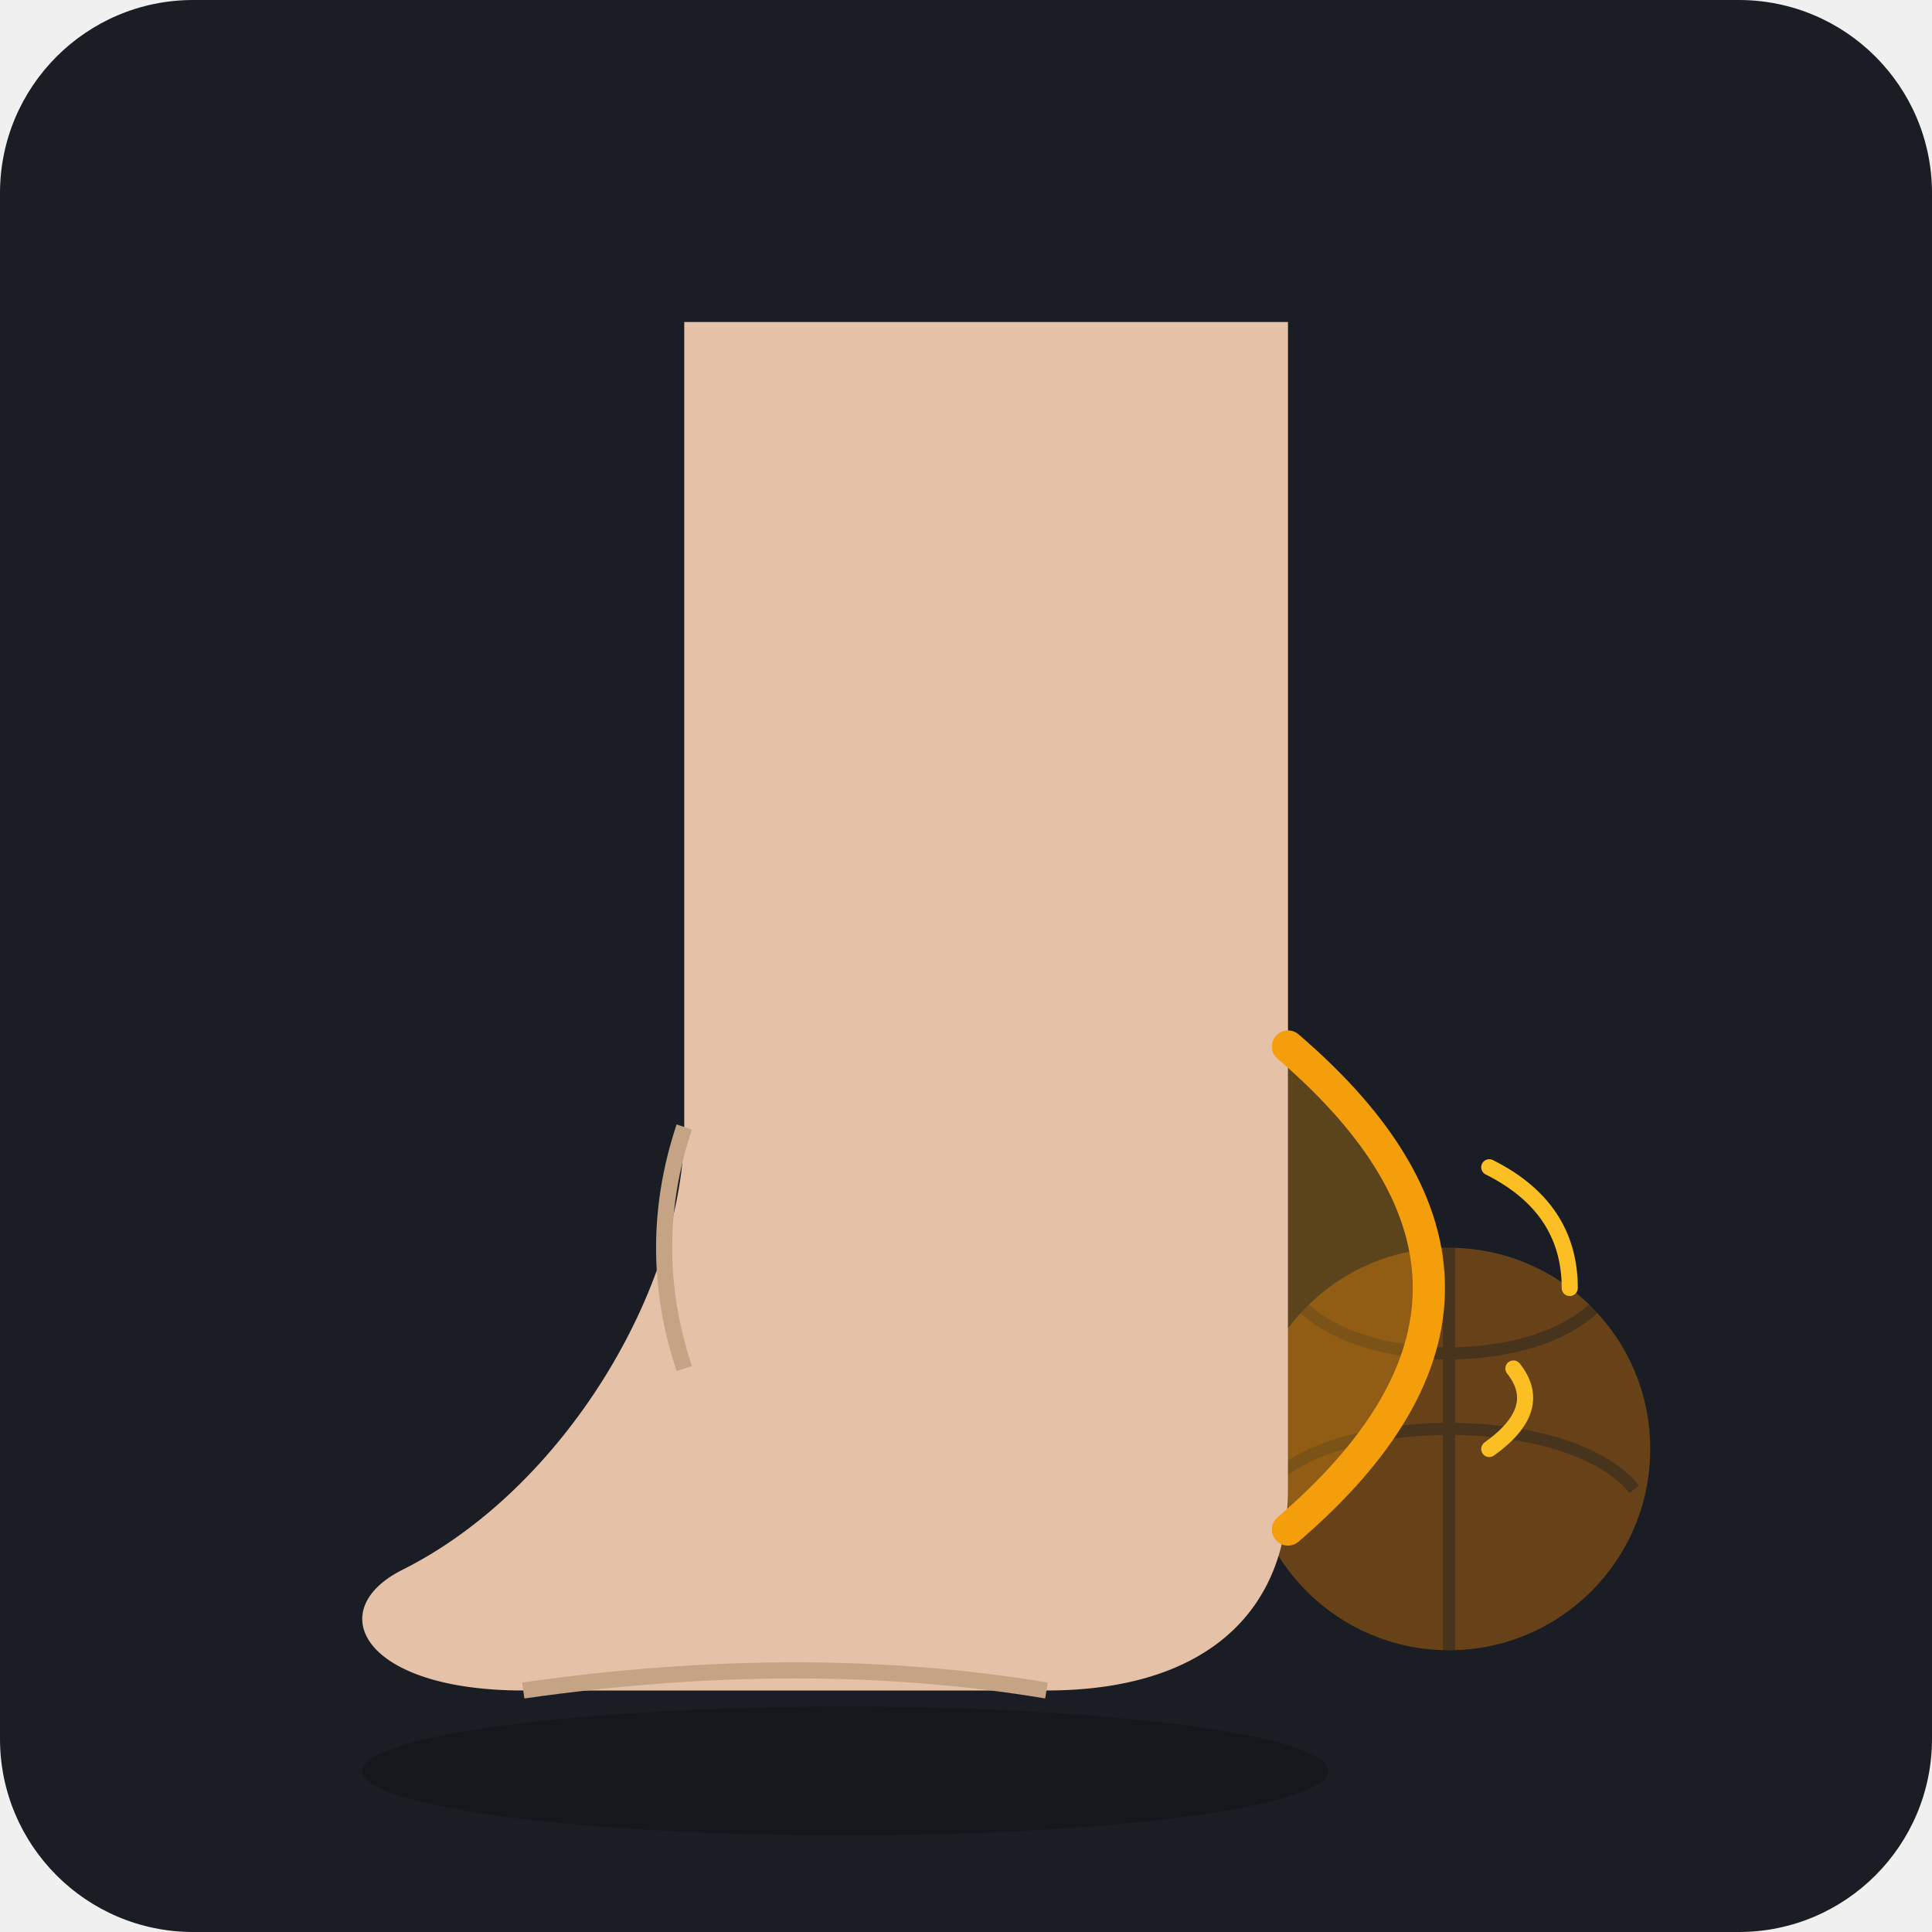
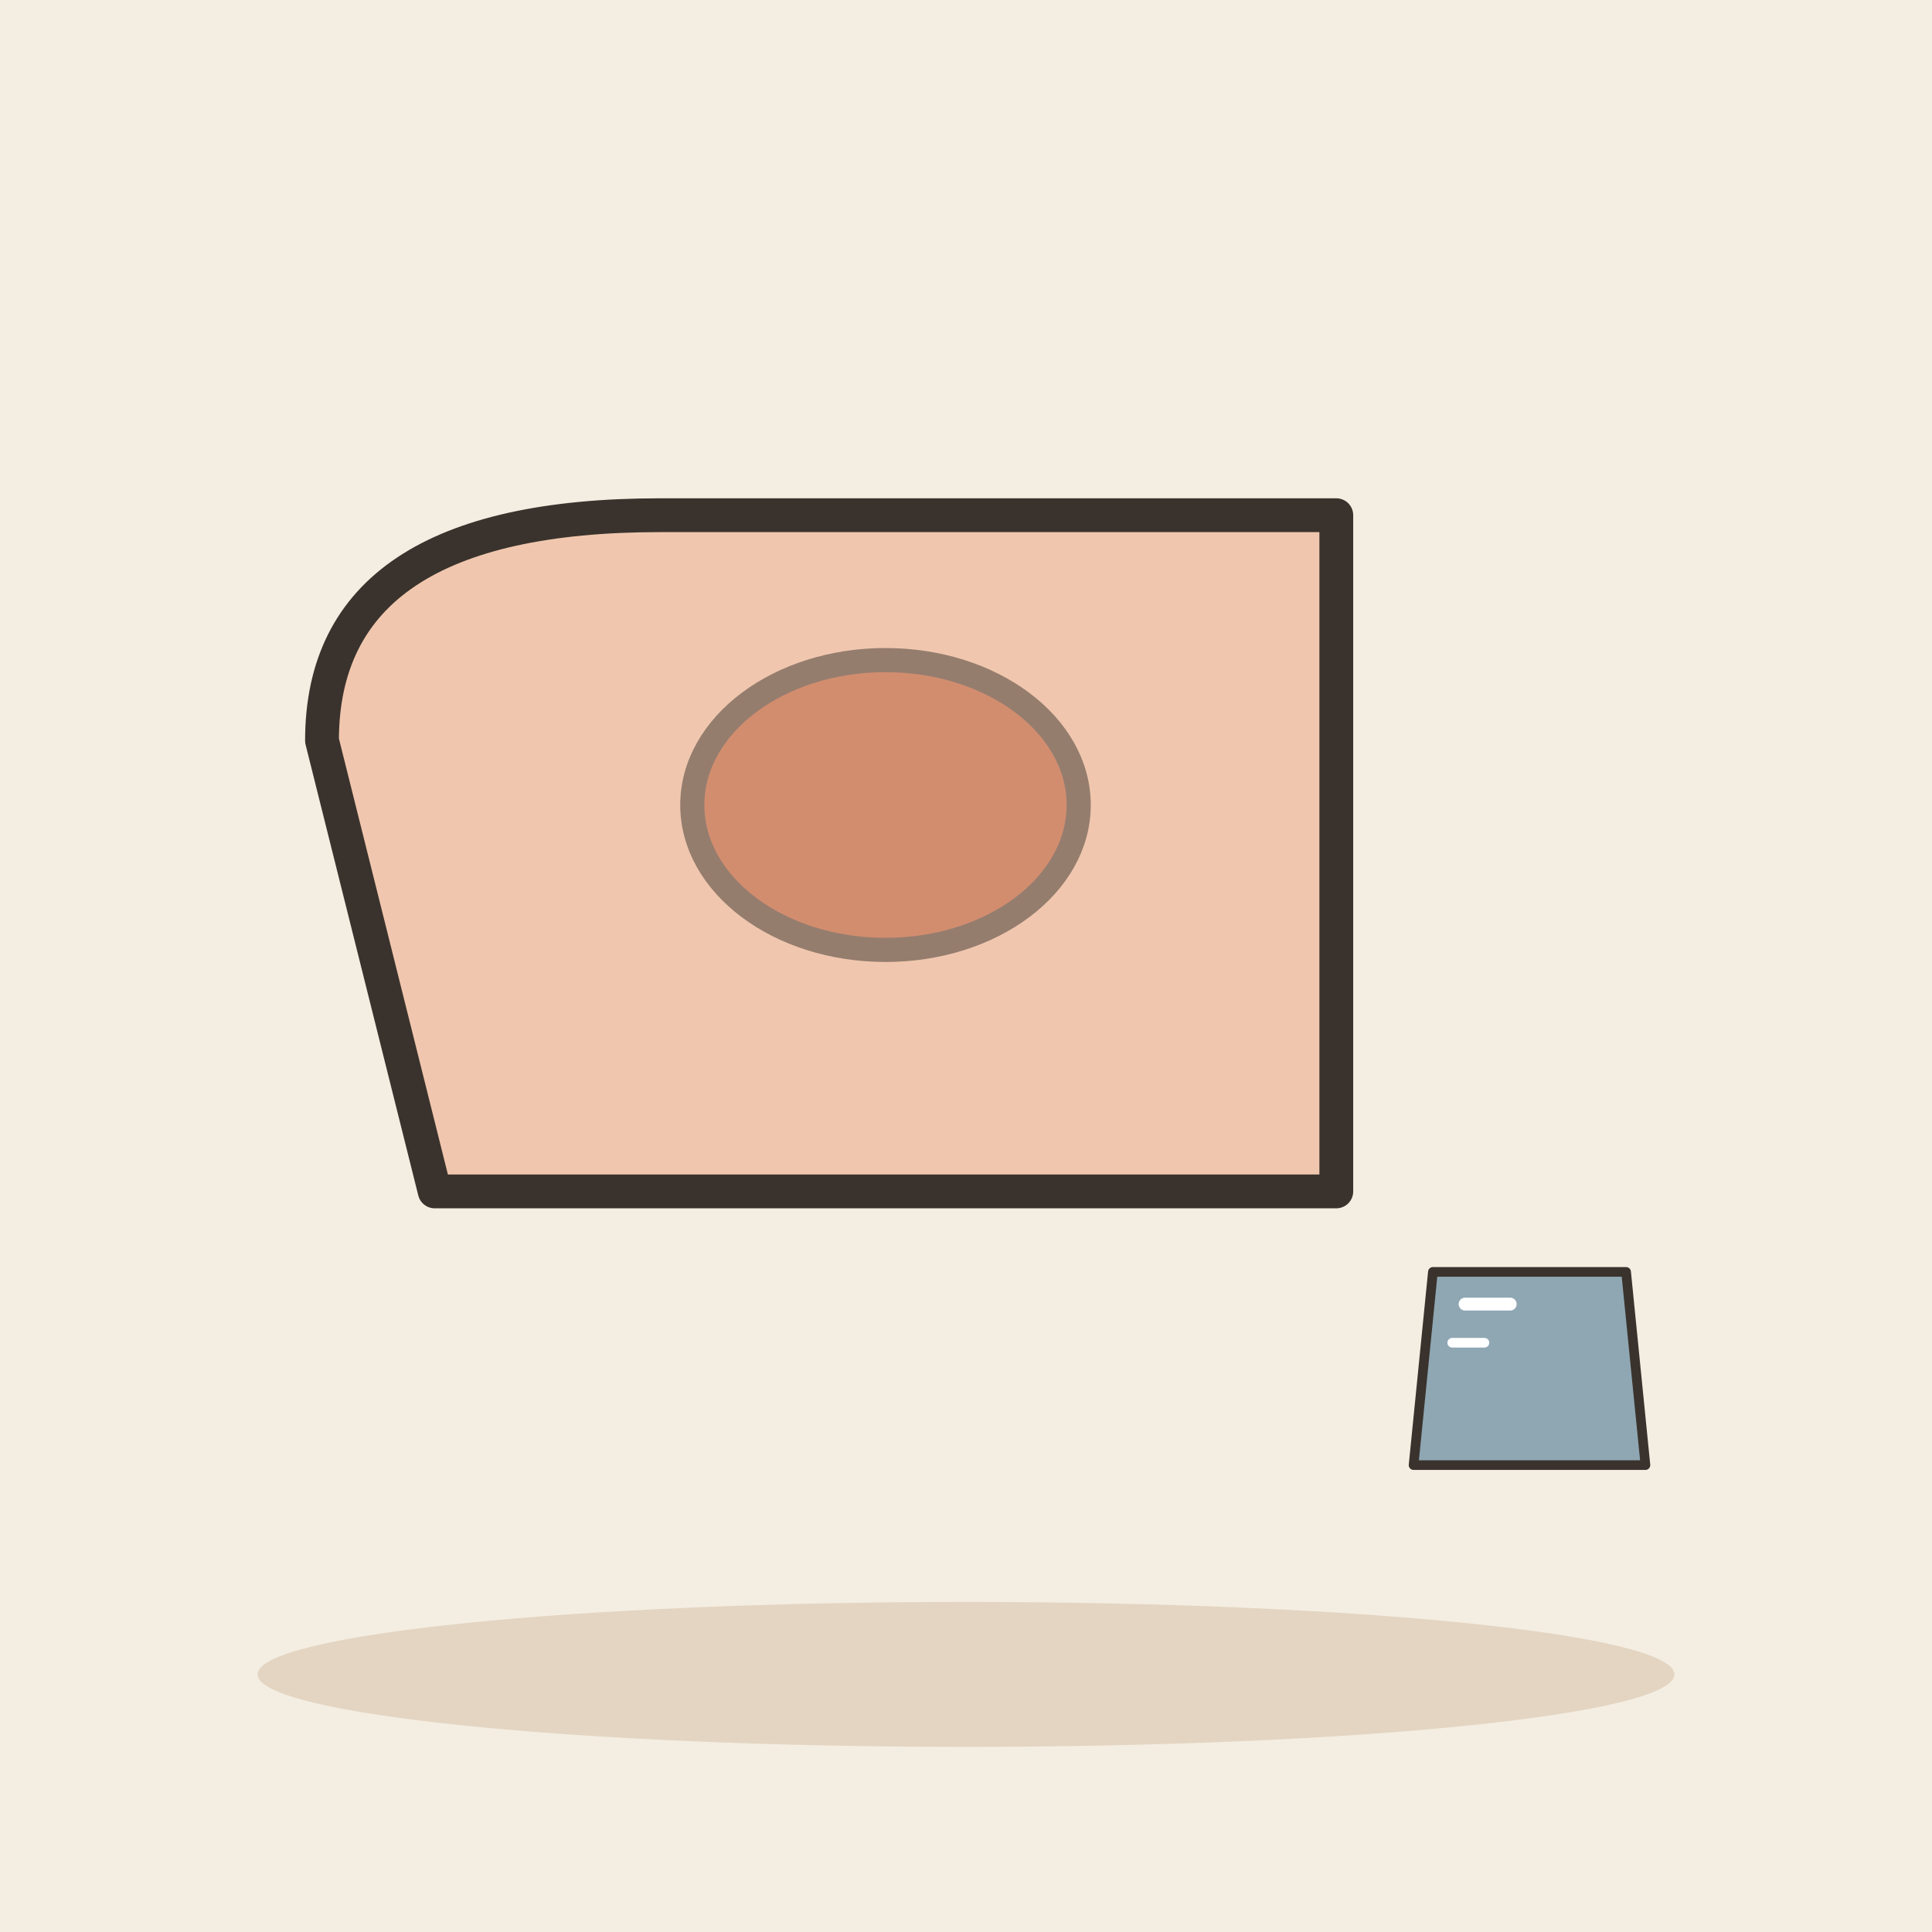
- <svg xmlns="http://www.w3.org/2000/svg" viewBox="0 0 240 240">
-   <rect width="240" height="240" rx="24" fill="#1A1D24" />
-   <circle cx="180" cy="180" r="25" fill="#D97706" opacity="0.4" />
-   <path d="M162 162.5C170 170 190 170 198 162.5M180 155V205M157 185C165 175 195 175 203 185" stroke="#1A1D24" stroke-width="1.5" fill="none" opacity="0.4" />
-   <path d="M85 40 L85 140 C85 160 70 185 50 195 C40 200 45 210 65 210 L130 210 C150 210 160 200 160 185 L160 140 L160 40" fill="#E5C1A7" />
-   <path d="M85 140 Q80 155 85 170" stroke="#C4A484" stroke-width="2" fill="none" />
-   <path d="M160 130 Q195 160 160 190" fill="#F59E0B" opacity="0.3" />
-   <path d="M160 130 Q195 160 160 190" stroke="#F59E0B" stroke-width="4" fill="none" stroke-linecap="round" />
-   <path d="M185 145 Q195 150 195 160" stroke="#FBBF24" stroke-width="2" fill="none" stroke-linecap="round" />
-   <path d="M188 170 Q192 175 185 180" stroke="#FBBF24" stroke-width="2" fill="none" stroke-linecap="round" />
-   <path d="M65 210 Q100 205 130 210" stroke="#C4A484" stroke-width="2" fill="none" />
-   <ellipse cx="105" cy="220" rx="60" ry="8" fill="#000000" opacity="0.2" />
+ <svg xmlns="http://www.w3.org/2000/svg" viewBox="0 0 240 240" data-style="editorial">
+   <rect width="240" height="240" fill="#F4EDE2" />
+   <ellipse cx="120" cy="208" rx="88" ry="9" fill="#E3D5C1" />
+   <g transform="translate(110 120) scale(1.4 1.4)">
+     <path d="M-50 -20Q-50 -40 -20 -40L40 -40L40 20L-40 20Z" fill="#F0C7AE" stroke="#3A332D" stroke-width="3" stroke-linecap="round" stroke-linejoin="round" />
+   </g>
+   <ellipse cx="110" cy="100" rx="24" ry="18" fill="#B4532F" stroke="#3A332D" stroke-width="3" stroke-linecap="round" stroke-linejoin="round" opacity="0.5" />
+   <g transform="translate(190 170) scale(0.4 0.4)">
+     <path d="M-30 -30L30 -30L36 30L-36 30Z" fill="#8FA7B3" stroke="#3A332D" stroke-width="3" stroke-linecap="round" stroke-linejoin="round" />
+     <path d="M-20 -20L-6 -20" fill="none" stroke="#FFFFFF" stroke-width="4" stroke-linecap="round" stroke-linejoin="round" />
+     <path d="M-24 -8L-14 -8" fill="none" stroke="#FFFFFF" stroke-width="3" stroke-linecap="round" stroke-linejoin="round" />
+   </g>
</svg>
